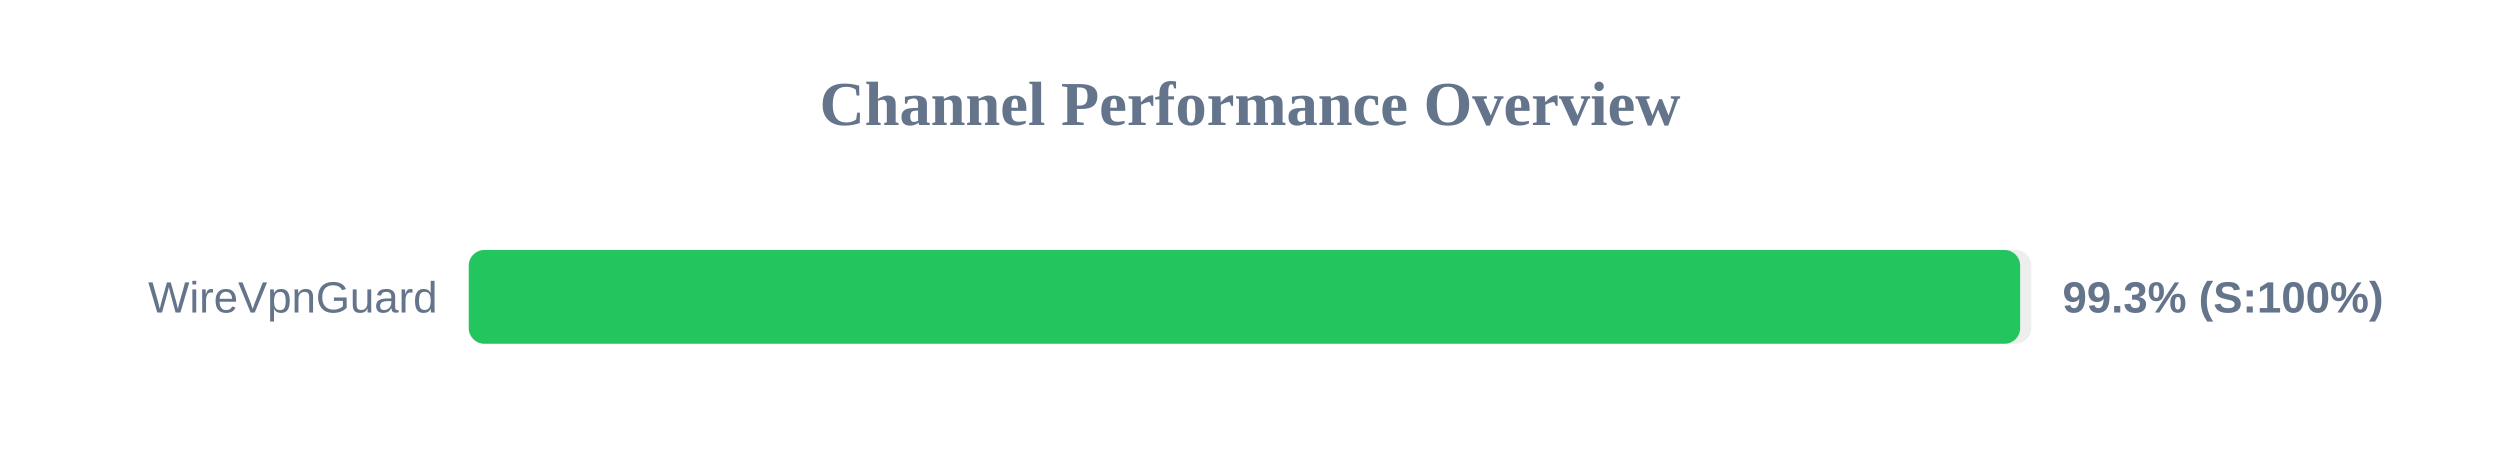
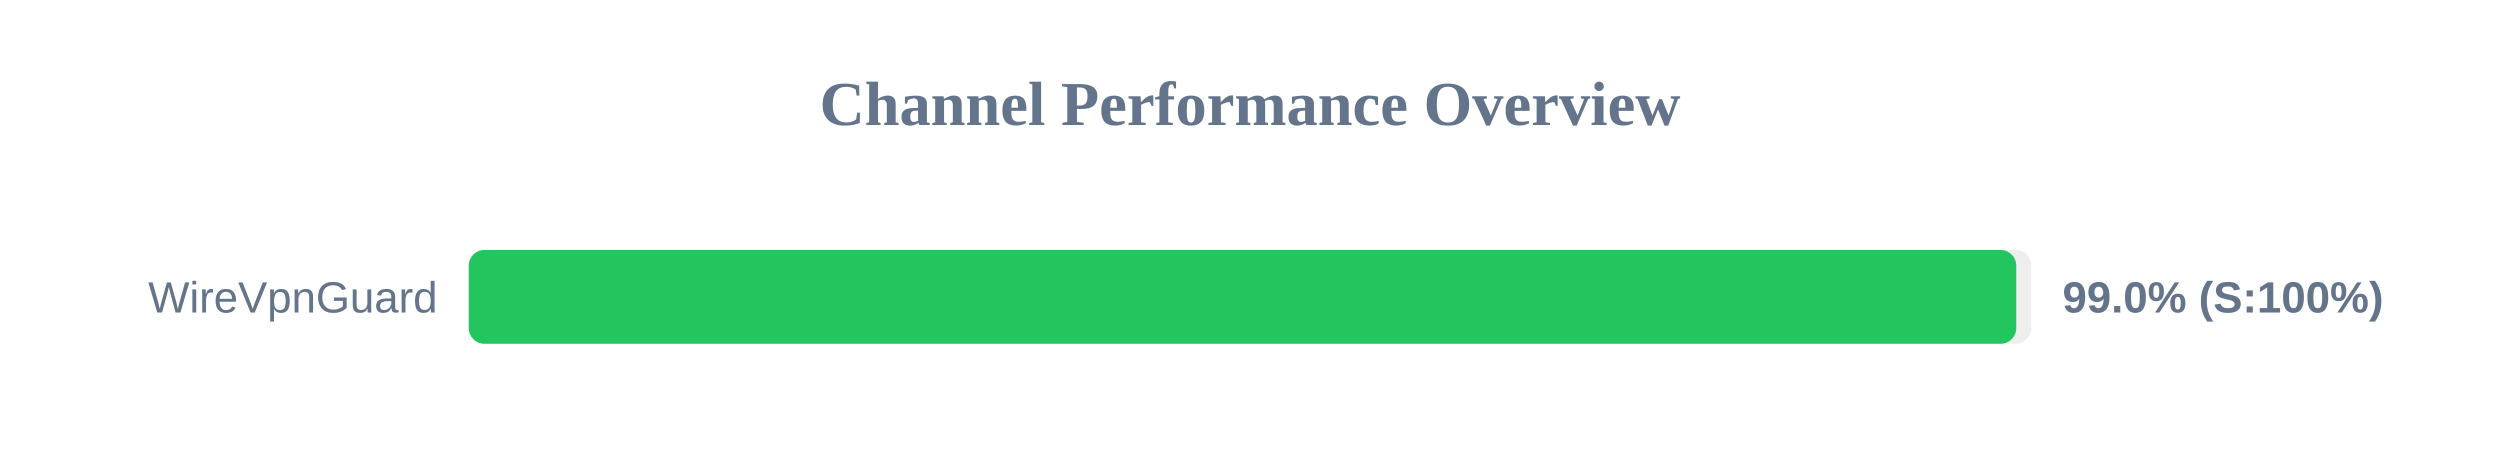
<svg xmlns="http://www.w3.org/2000/svg" width="800" height="150" version="1.1">
  <style>
        .row { font: 14px Arial; fill: #64748b; }
        .score { font: bold 14px Arial; fill: #64748b; }
    </style>
  <text x="400" y="40" text-anchor="middle" font-size="20px" font-weight="bold" fill="#64748b">Channel Performance Overview</text>
  <rect x="150" y="80" width="500" height="30" fill="#eee" rx="5" />
-   <rect x="150" y="80" width="496.45" height="30" fill="#22c55e" rx="5" />
+   <rect x="150" y="80" width="495.2" height="30" fill="#22c55e" rx="5" />
  <text x="140" y="100" text-anchor="end" class="row">WireVpnGuard</text>
-   <text x="660" y="100" text-anchor="start" class="score">99.3% (S:100%)</text>
+   <text x="660" y="100" text-anchor="start" class="score">99.0% (S:100%)</text>
</svg>
